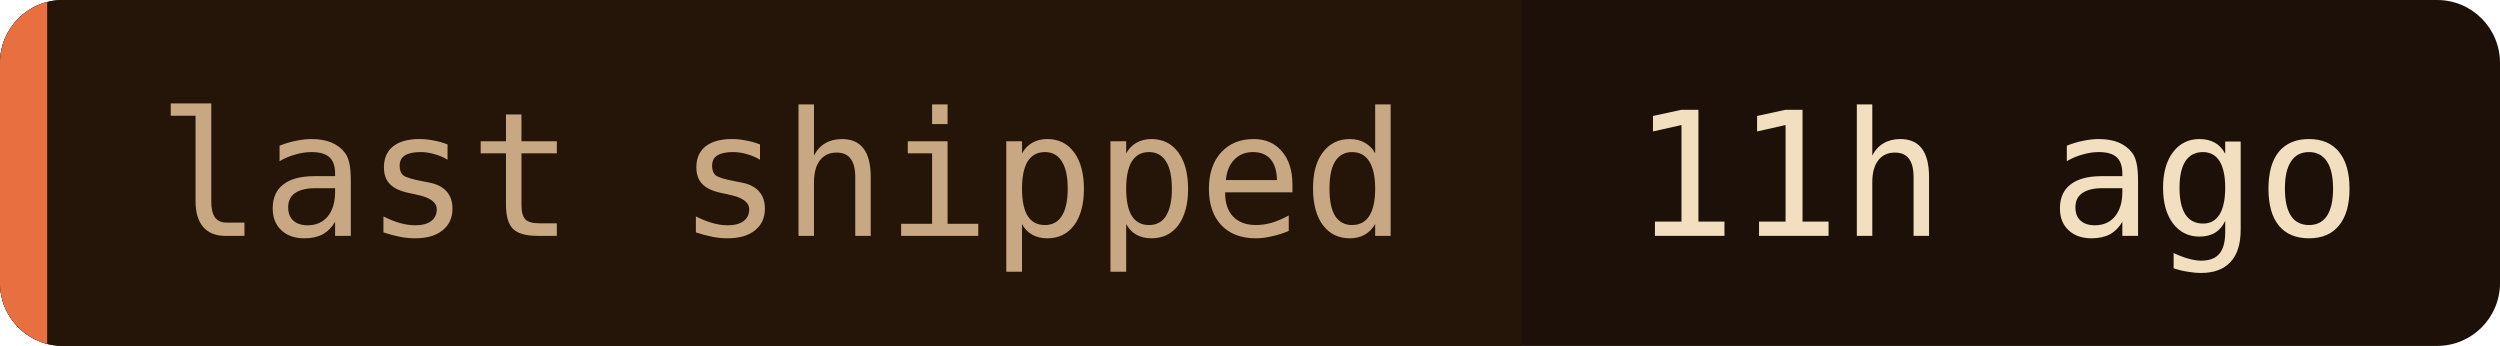
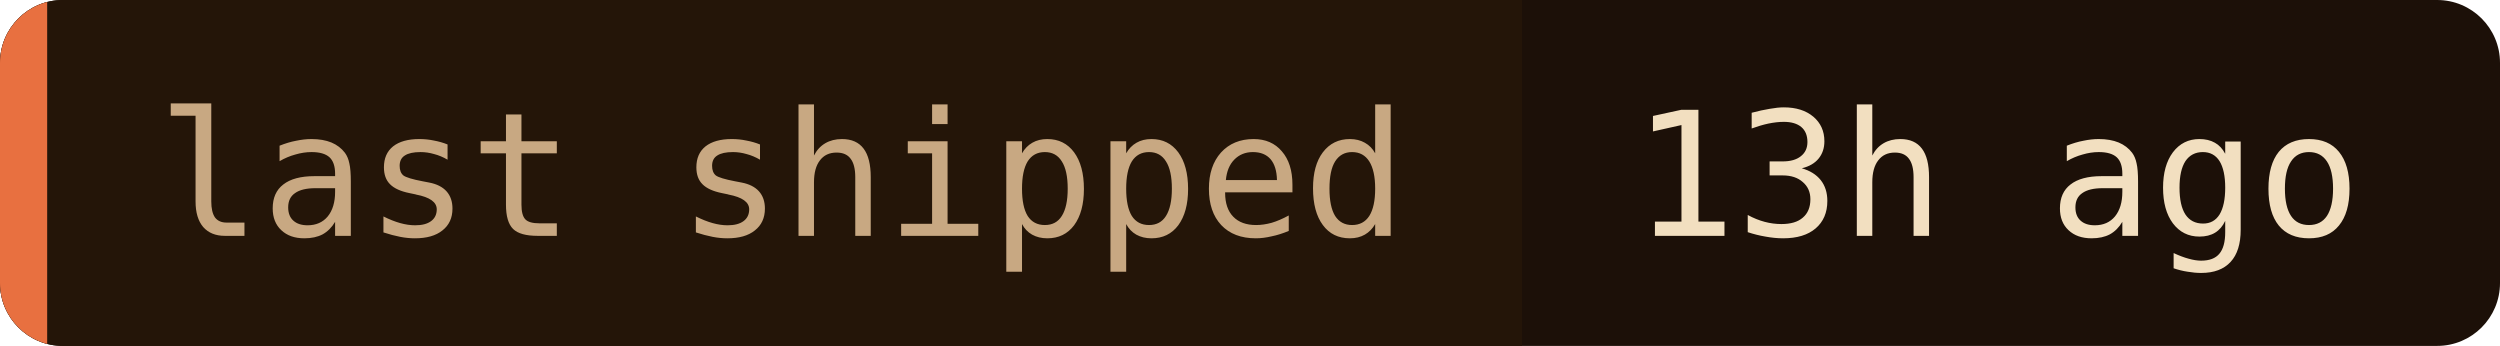
- <svg xmlns="http://www.w3.org/2000/svg" width="159" height="22" role="img" aria-label="last shipped: 11h ago">
+ <svg xmlns="http://www.w3.org/2000/svg" width="159" height="22" role="img" aria-label="last shipped: 13h ago">
  <clipPath id="c">
    <rect width="159" height="22" rx="4" />
  </clipPath>
  <g clip-path="url(#c)">
    <rect width="159" height="22" fill="#1c1008" />
    <rect width="96.8" height="22" fill="#241508" />
    <rect width="3" height="22" fill="#e87040" />
  </g>
  <g font-family="'JetBrains Mono', 'Fira Code', ui-monospace, SFMono-Regular, Menlo, monospace" font-size="11">
    <text x="10" y="15" fill="#c8a882">last shipped</text>
-     <text x="103.8" y="15" fill="#f2dfc0">11h ago</text>
+     <text x="103.8" y="15" fill="#f2dfc0">13h ago</text>
  </g>
</svg>
